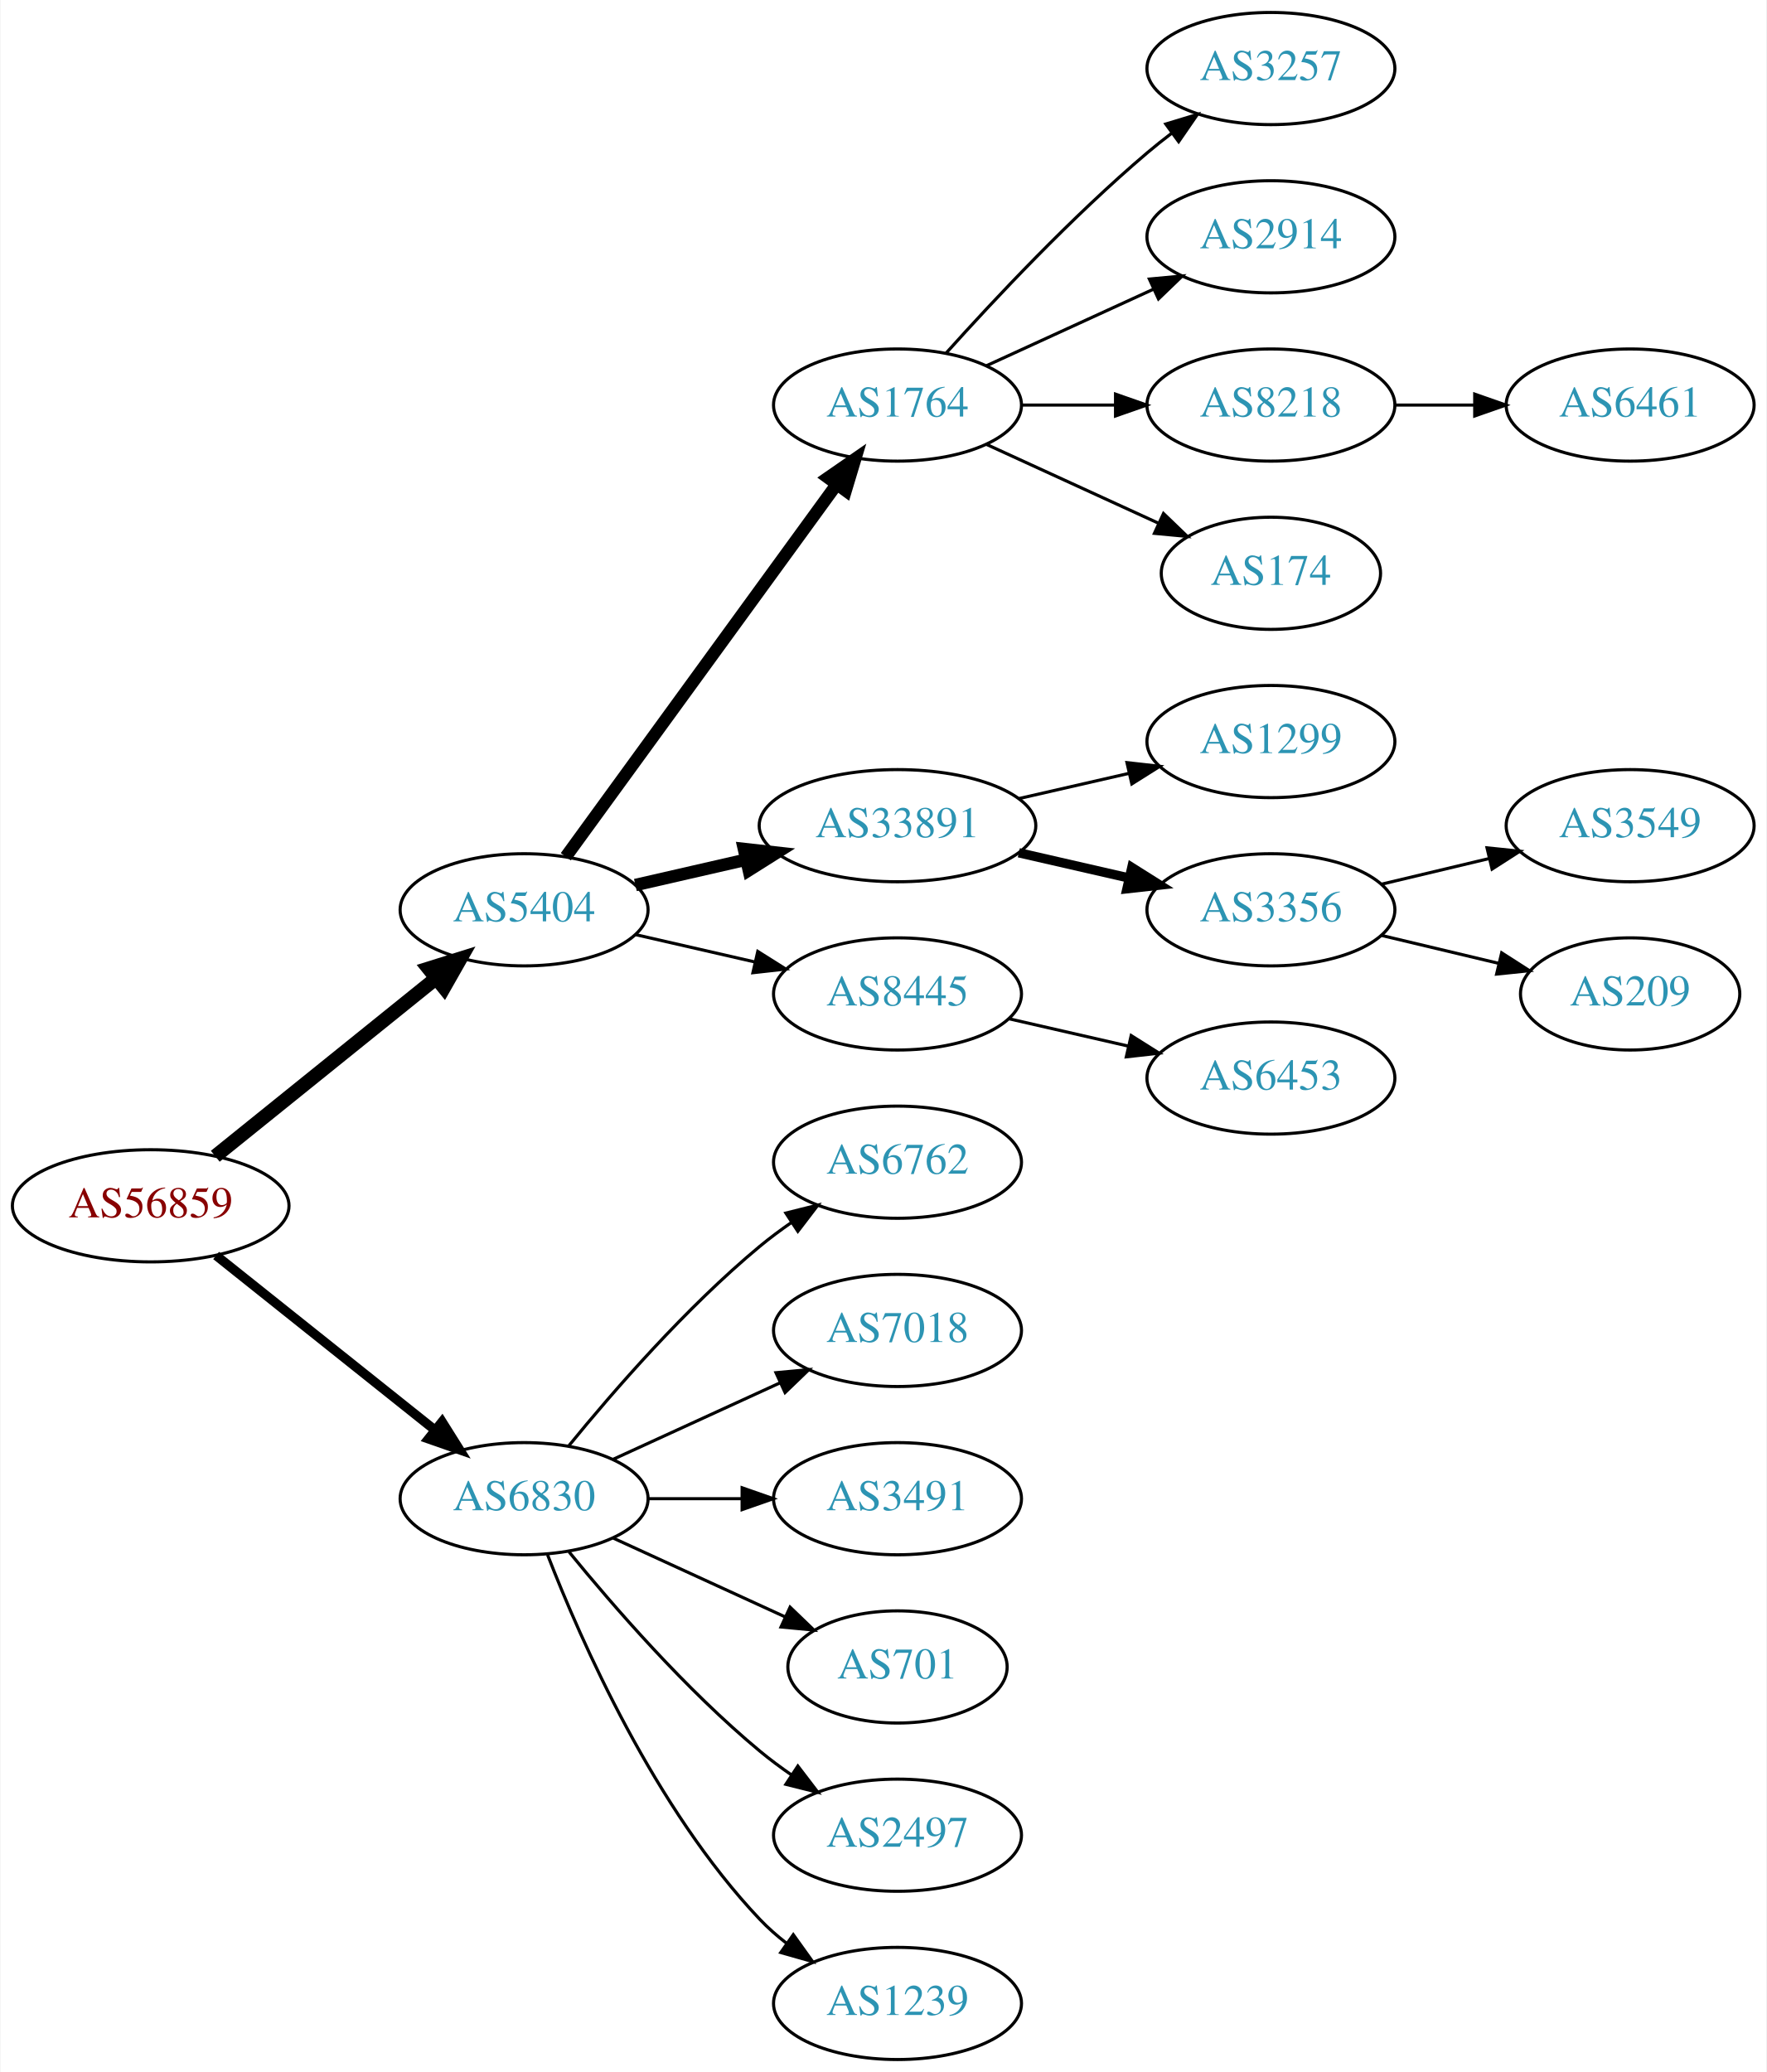
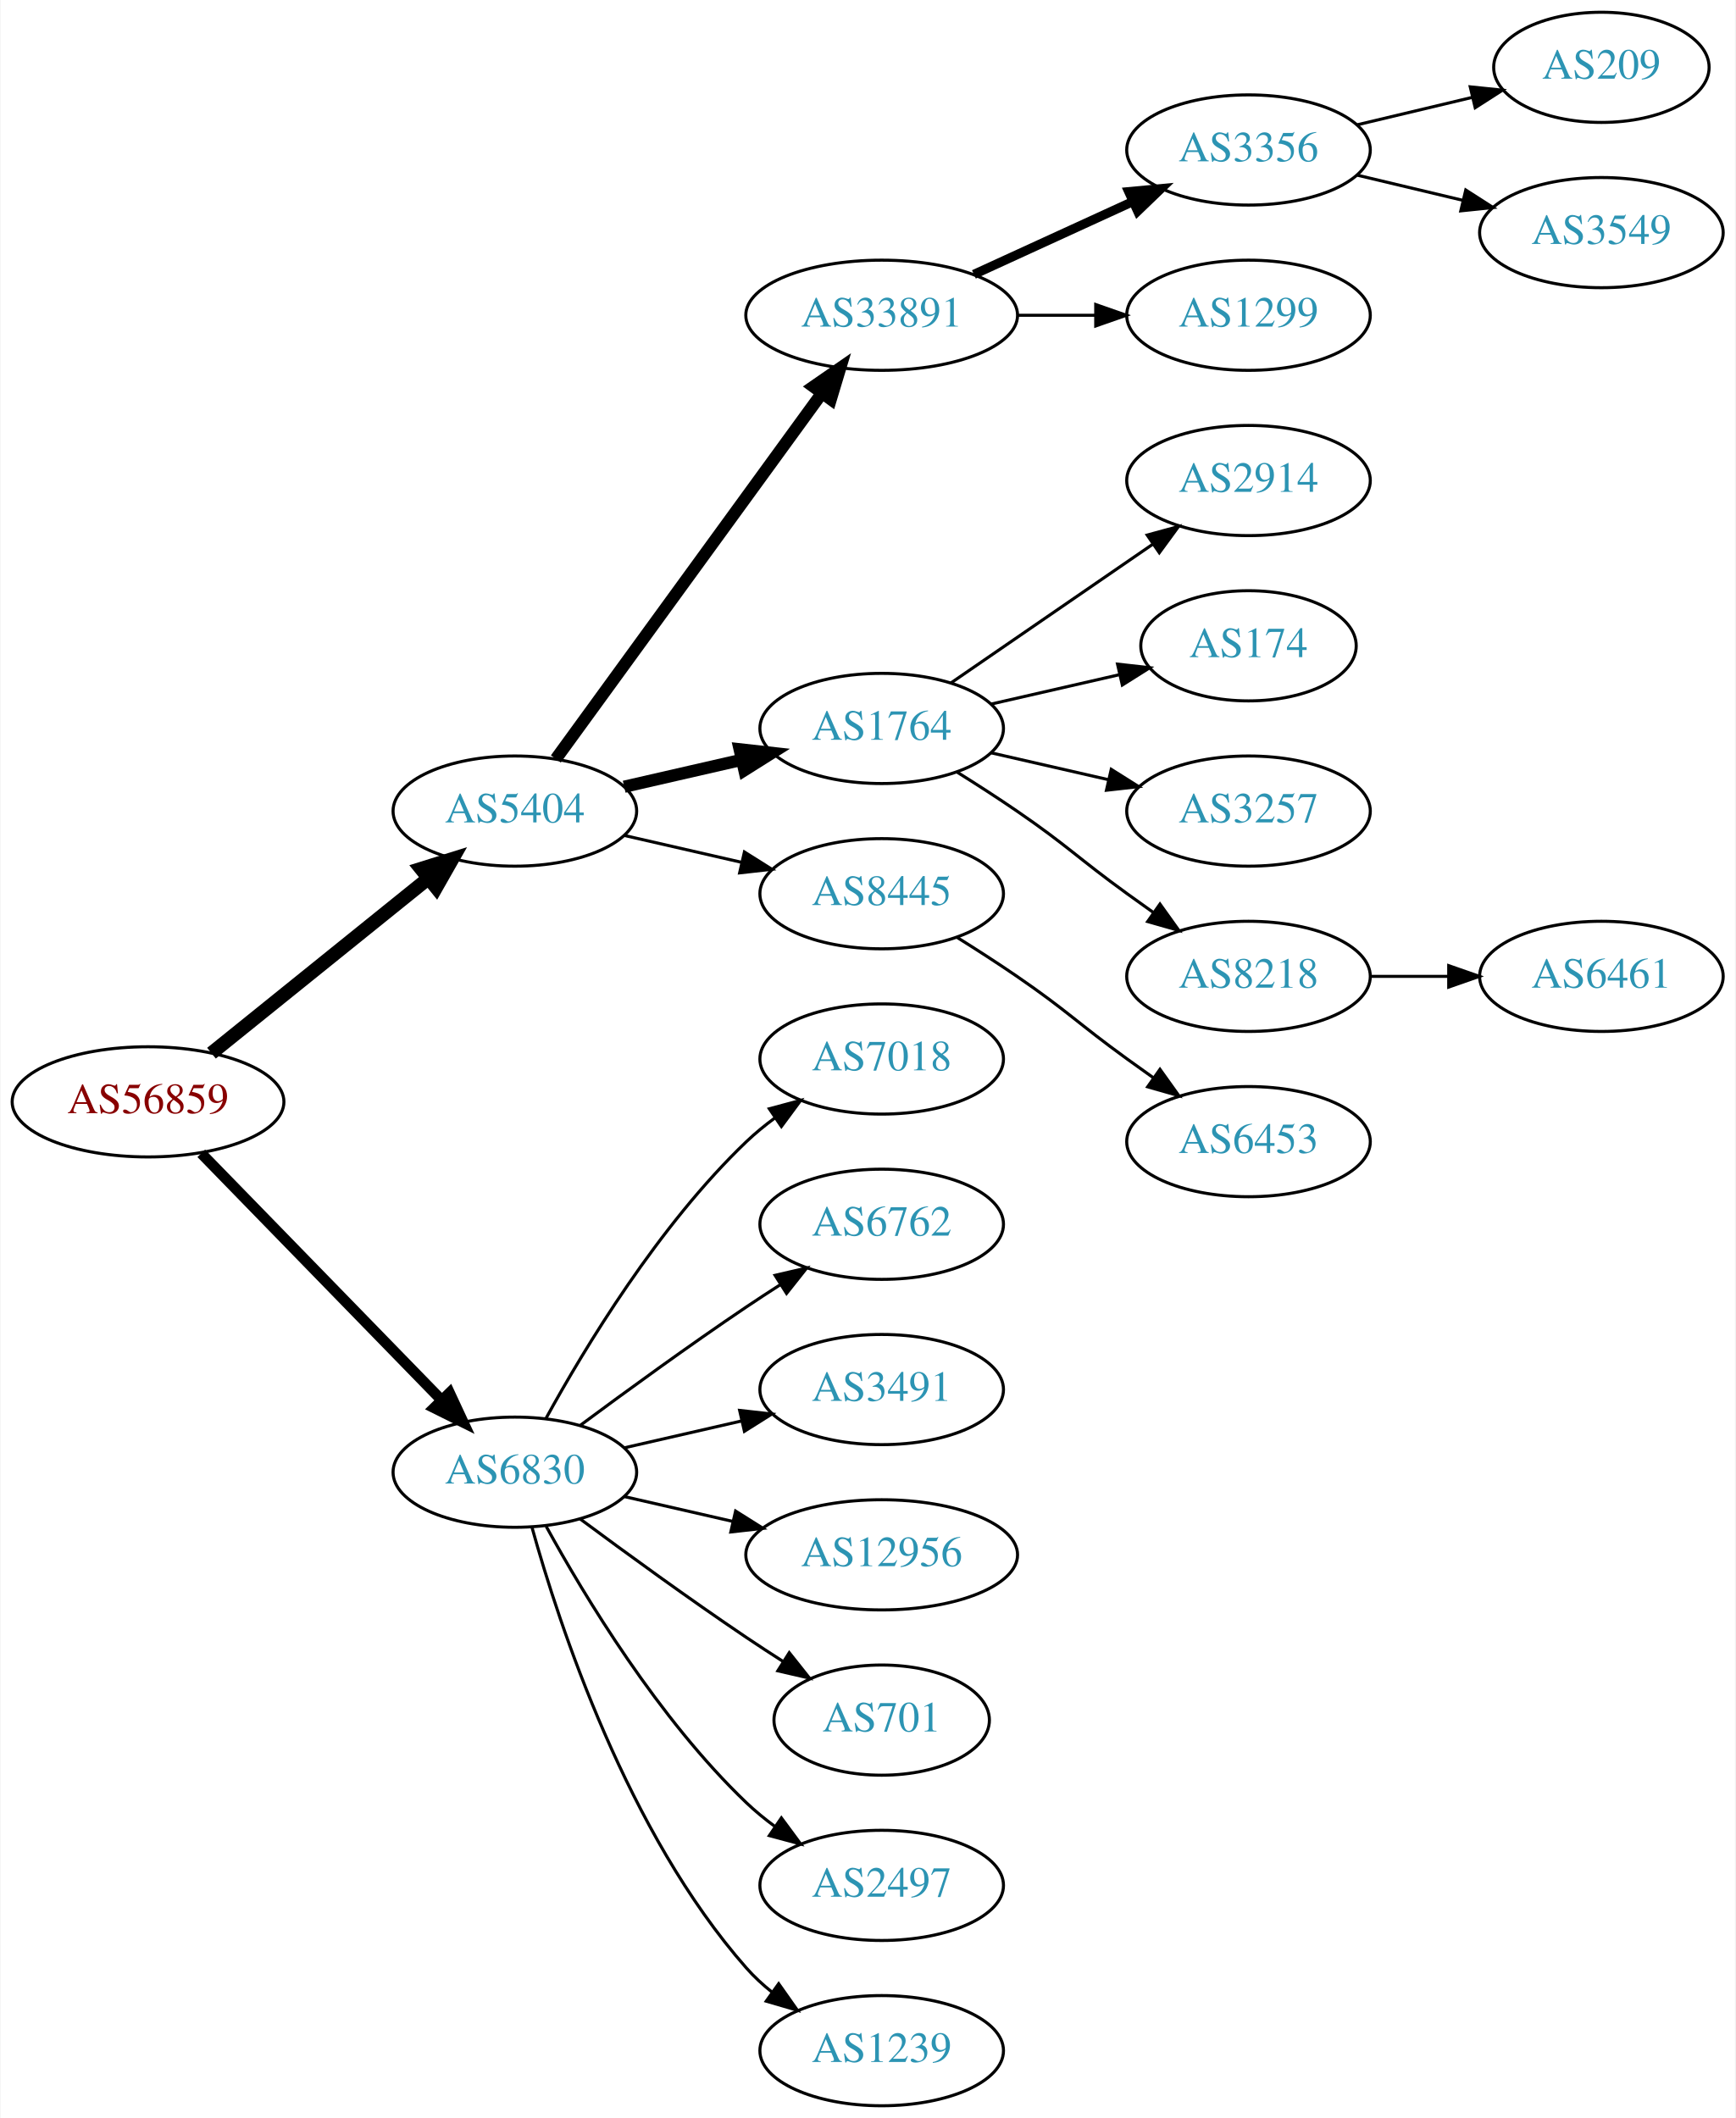
- <svg xmlns="http://www.w3.org/2000/svg" xmlns:xlink="http://www.w3.org/1999/xlink" width="567pt" height="665pt" viewBox="0.00 0.00 566.66 665.00">
-   <g id="graph0" class="graph" transform="scale(1 1) rotate(0) translate(4 661)">
-     <polygon fill="white" stroke="none" points="-4,4 -4,-661 562.663,-661 562.663,4 -4,4" />
+ <svg xmlns="http://www.w3.org/2000/svg" xmlns:xlink="http://www.w3.org/1999/xlink" width="567pt" height="692pt" viewBox="0.00 0.00 566.66 692.00">
+   <g id="graph0" class="graph" transform="scale(1 1) rotate(0) translate(4 688)">
+     <polygon fill="white" stroke="none" points="-4,4 -4,-688 562.663,-688 562.663,4 -4,4" />
    <g id="node1" class="node">
      <g id="a_node1">
        <a xlink:href="/asn/56859" xlink:title="AS56859 ~ BNP PARIBAS S.A. [AT]">
-           <ellipse fill="#ffffff" stroke="black" cx="44.196" cy="-274" rx="44.393" ry="18" />
-           <text text-anchor="middle" x="44.196" y="-270.3" font-family="Times,serif" font-size="14.00" fill="#880000">AS56859</text>
+           <ellipse fill="#ffffff" stroke="black" cx="44.196" cy="-328" rx="44.393" ry="18" />
+           <text text-anchor="middle" x="44.196" y="-324.3" font-family="Times,serif" font-size="14.00" fill="#880000">AS56859</text>
        </a>
      </g>
    </g>
    <g id="node2" class="node">
      <g id="a_node2">
        <a xlink:href="/asn/5404" xlink:title="AS5404 ~ ASN conova communications GmbH [AT]">
-           <ellipse fill="#ffffff" stroke="black" cx="164.039" cy="-369" rx="39.794" ry="18" />
-           <text text-anchor="middle" x="164.039" y="-365.3" font-family="Times,serif" font-size="14.00" fill="#2c94b3">AS5404</text>
+           <ellipse fill="#ffffff" stroke="black" cx="164.039" cy="-423" rx="39.794" ry="18" />
+           <text text-anchor="middle" x="164.039" y="-419.3" font-family="Times,serif" font-size="14.00" fill="#2c94b3">AS5404</text>
        </a>
      </g>
    </g>
    <g id="edge1" class="edge">
-       <path fill="none" stroke="black" stroke-width="4.5" d="M64.92,-289.901C84.325,-305.544 114.111,-329.557 135.775,-347.021" />
-       <polygon fill="black" stroke="black" stroke-width="4.5" points="133.386,-350.153 143.642,-353.363 138.328,-344.022 133.386,-350.153" />
+       <path fill="none" stroke="black" stroke-width="4.5" d="M64.92,-343.901C84.325,-359.544 114.111,-383.557 135.775,-401.021" />
+       <polygon fill="black" stroke="black" stroke-width="4.5" points="133.386,-404.153 143.642,-407.363 138.328,-398.022 133.386,-404.153" />
    </g>
    <g id="node3" class="node">
      <g id="a_node3">
        <a xlink:href="/asn/6830" xlink:title="AS6830 ~ LGI-UPC [AT]">
-           <ellipse fill="#ffffff" stroke="black" cx="164.039" cy="-180" rx="39.794" ry="18" />
-           <text text-anchor="middle" x="164.039" y="-176.3" font-family="Times,serif" font-size="14.00" fill="#2c94b3">AS6830</text>
+           <ellipse fill="#ffffff" stroke="black" cx="164.039" cy="-207" rx="39.794" ry="18" />
+           <text text-anchor="middle" x="164.039" y="-203.3" font-family="Times,serif" font-size="14.00" fill="#2c94b3">AS6830</text>
        </a>
      </g>
    </g>
    <g id="edge2" class="edge">
-       <path fill="none" stroke="black" stroke-width="3" d="M65.186,-258.054C84.518,-242.634 113.969,-219.141 135.512,-201.957" />
-       <polygon fill="black" stroke="black" stroke-width="3" points="137.708,-204.682 143.343,-195.71 133.343,-199.21 137.708,-204.682" />
+       <path fill="none" stroke="black" stroke-width="3.5" d="M61.582,-311.175C82.011,-290.198 117.049,-254.222 140.129,-230.523" />
+       <polygon fill="black" stroke="black" stroke-width="3.5" points="142.699,-232.901 147.169,-223.295 137.684,-228.017 142.699,-232.901" />
    </g>
    <g id="node4" class="node">
      <g id="a_node4">
-         <a xlink:href="/asn/1764" xlink:title="AS1764 ~ NEXTLAYER-AS [AT]">
-           <ellipse fill="#ffffff" stroke="black" cx="283.881" cy="-531" rx="39.794" ry="18" />
-           <text text-anchor="middle" x="283.881" y="-527.3" font-family="Times,serif" font-size="14.00" fill="#2c94b3">AS1764</text>
+         <a xlink:href="/asn/33891" xlink:title="AS33891 ~ CORE-BACKBONE GMBH GLOBAL NETWORK [DE]">
+           <ellipse fill="#ffffff" stroke="black" cx="283.881" cy="-585" rx="44.393" ry="18" />
+           <text text-anchor="middle" x="283.881" y="-581.3" font-family="Times,serif" font-size="14.00" fill="#2c94b3">AS33891</text>
        </a>
      </g>
    </g>
    <g id="edge3" class="edge">
-       <path fill="none" stroke="black" stroke-width="4" d="M177.427,-386.031C198.149,-414.517 239.952,-471.985 264.24,-505.374" />
-       <polygon fill="black" stroke="black" stroke-width="4" points="261.591,-507.682 270.304,-513.71 267.252,-503.564 261.591,-507.682" />
+       <path fill="none" stroke="black" stroke-width="4" d="M177.427,-440.031C198.149,-468.517 239.952,-525.985 264.24,-559.374" />
+       <polygon fill="black" stroke="black" stroke-width="4" points="261.591,-561.682 270.304,-567.71 267.252,-557.564 261.591,-561.682" />
    </g>
    <g id="node5" class="node">
      <g id="a_node5">
-         <a xlink:href="/asn/33891" xlink:title="AS33891 ~ CORE-BACKBONE GMBH GLOBAL NETWORK [DE]">
-           <ellipse fill="#ffffff" stroke="black" cx="283.881" cy="-396" rx="44.393" ry="18" />
-           <text text-anchor="middle" x="283.881" y="-392.3" font-family="Times,serif" font-size="14.00" fill="#2c94b3">AS33891</text>
+         <a xlink:href="/asn/1764" xlink:title="AS1764 ~ NEXTLAYER-AS [AT]">
+           <ellipse fill="#ffffff" stroke="black" cx="283.881" cy="-450" rx="39.794" ry="18" />
+           <text text-anchor="middle" x="283.881" y="-446.3" font-family="Times,serif" font-size="14.00" fill="#2c94b3">AS1764</text>
        </a>
      </g>
    </g>
    <g id="edge4" class="edge">
-       <path fill="none" stroke="black" stroke-width="4" d="M199.758,-376.955C210.896,-379.507 223.432,-382.379 235.325,-385.104" />
-       <polygon fill="black" stroke="black" stroke-width="4" points="234.59,-388.526 245.119,-387.348 236.153,-381.703 234.59,-388.526" />
+       <path fill="none" stroke="black" stroke-width="4" d="M199.758,-430.955C211.758,-433.704 225.379,-436.825 238.071,-439.733" />
+       <polygon fill="black" stroke="black" stroke-width="4" points="237.474,-443.187 248.003,-442.009 239.037,-436.364 237.474,-443.187" />
    </g>
    <g id="node6" class="node">
      <g id="a_node6">
        <a xlink:href="/asn/8445" xlink:title="AS8445 ~ SALZBURG-AG-AS [AT]">
-           <ellipse fill="#ffffff" stroke="black" cx="283.881" cy="-342" rx="39.794" ry="18" />
-           <text text-anchor="middle" x="283.881" y="-338.3" font-family="Times,serif" font-size="14.00" fill="#2c94b3">AS8445</text>
+           <ellipse fill="#ffffff" stroke="black" cx="283.881" cy="-396" rx="39.794" ry="18" />
+           <text text-anchor="middle" x="283.881" y="-392.3" font-family="Times,serif" font-size="14.00" fill="#2c94b3">AS8445</text>
        </a>
      </g>
    </g>
    <g id="edge5" class="edge">
-       <path fill="none" stroke="black" d="M199.758,-361.045C211.758,-358.296 225.379,-355.175 238.071,-352.267" />
-       <polygon fill="black" stroke="black" points="239.037,-355.636 248.003,-349.991 237.474,-348.813 239.037,-355.636" />
+       <path fill="none" stroke="black" d="M199.758,-415.045C211.758,-412.296 225.379,-409.175 238.071,-406.267" />
+       <polygon fill="black" stroke="black" points="239.037,-409.636 248.003,-403.991 237.474,-402.813 239.037,-409.636" />
    </g>
    <g id="node17" class="node">
      <g id="a_node17">
+         <a xlink:href="/asn/7018" xlink:title="AS7018 ~ AT&amp;T Services, Inc. [US]">
+           <ellipse fill="#ffffff" stroke="black" cx="283.881" cy="-342" rx="39.794" ry="18" />
+           <text text-anchor="middle" x="283.881" y="-338.3" font-family="Times,serif" font-size="14.00" fill="#2c94b3">AS7018</text>
+         </a>
+       </g>
+     </g>
+     <g id="edge16" class="edge">
+       <path fill="none" stroke="black" d="M174.28,-224.713C186.825,-247.561 211.002,-287.611 239.685,-315 242.553,-317.739 245.742,-320.347 249.051,-322.785" />
+       <polygon fill="black" stroke="black" points="247.175,-325.742 257.411,-328.477 251.114,-319.956 247.175,-325.742" />
+     </g>
+     <g id="node18" class="node">
+       <g id="a_node18">
        <a xlink:href="/asn/6762" xlink:title="AS6762 ~ TELECOM ITALIA SPARKLE S.p.A. [IT]">
          <ellipse fill="#ffffff" stroke="black" cx="283.881" cy="-288" rx="39.794" ry="18" />
          <text text-anchor="middle" x="283.881" y="-284.3" font-family="Times,serif" font-size="14.00" fill="#2c94b3">AS6762</text>
        </a>
      </g>
    </g>
-     <g id="edge16" class="edge">
-       <path fill="none" stroke="black" d="M178.458,-197.065C192.572,-214.375 215.987,-241.345 239.685,-261 242.901,-263.668 246.402,-266.27 249.972,-268.741" />
-       <polygon fill="black" stroke="black" points="248.05,-271.666 258.329,-274.236 251.896,-265.817 248.05,-271.666" />
-     </g>
-     <g id="node18" class="node">
-       <g id="a_node18">
-         <a xlink:href="/asn/7018" xlink:title="AS7018 ~ AT&amp;T Services, Inc. [US]">
-           <ellipse fill="#ffffff" stroke="black" cx="283.881" cy="-234" rx="39.794" ry="18" />
-           <text text-anchor="middle" x="283.881" y="-230.3" font-family="Times,serif" font-size="14.00" fill="#2c94b3">AS7018</text>
-         </a>
-       </g>
-     </g>
    <g id="edge17" class="edge">
-       <path fill="none" stroke="black" d="M192.667,-192.661C208.624,-199.973 228.895,-209.261 246.178,-217.181" />
-       <polygon fill="black" stroke="black" points="244.876,-220.435 255.425,-221.419 247.793,-214.071 244.876,-220.435" />
+       <path fill="none" stroke="black" d="M185.369,-222.277C200.231,-233.304 220.976,-248.407 239.685,-261 243.234,-263.389 246.984,-265.839 250.733,-268.242" />
+       <polygon fill="black" stroke="black" points="249.059,-271.325 259.381,-273.712 252.801,-265.409 249.059,-271.325" />
    </g>
    <g id="node19" class="node">
      <g id="a_node19">
        <a xlink:href="/asn/3491" xlink:title="AS3491 ~ PCCW Global, Inc. [US]">
-           <ellipse fill="#ffffff" stroke="black" cx="283.881" cy="-180" rx="39.794" ry="18" />
-           <text text-anchor="middle" x="283.881" y="-176.3" font-family="Times,serif" font-size="14.00" fill="#2c94b3">AS3491</text>
+           <ellipse fill="#ffffff" stroke="black" cx="283.881" cy="-234" rx="39.794" ry="18" />
+           <text text-anchor="middle" x="283.881" y="-230.3" font-family="Times,serif" font-size="14.00" fill="#2c94b3">AS3491</text>
        </a>
      </g>
    </g>
    <g id="edge18" class="edge">
-       <path fill="none" stroke="black" d="M203.951,-180C213.505,-180 223.854,-180 233.817,-180" />
-       <polygon fill="black" stroke="black" points="234.009,-183.5 244.009,-180 234.009,-176.5 234.009,-183.5" />
+       <path fill="none" stroke="black" d="M199.758,-214.955C211.758,-217.704 225.379,-220.825 238.071,-223.733" />
+       <polygon fill="black" stroke="black" points="237.474,-227.187 248.003,-226.009 239.037,-220.364 237.474,-227.187" />
    </g>
    <g id="node20" class="node">
      <g id="a_node20">
+         <a xlink:href="/asn/12956" xlink:title="AS12956 ~ TELXIUS [ES]">
+           <ellipse fill="#ffffff" stroke="black" cx="283.881" cy="-180" rx="44.393" ry="18" />
+           <text text-anchor="middle" x="283.881" y="-176.3" font-family="Times,serif" font-size="14.00" fill="#2c94b3">AS12956</text>
+         </a>
+       </g>
+     </g>
+     <g id="edge19" class="edge">
+       <path fill="none" stroke="black" d="M199.758,-199.045C210.896,-196.493 223.432,-193.621 235.325,-190.896" />
+       <polygon fill="black" stroke="black" points="236.153,-194.297 245.119,-188.652 234.59,-187.474 236.153,-194.297" />
+     </g>
+     <g id="node21" class="node">
+       <g id="a_node21">
        <a xlink:href="/asn/701" xlink:title="AS701 ~ UUNET [US]">
          <ellipse fill="#ffffff" stroke="black" cx="283.881" cy="-126" rx="35.194" ry="18" />
          <text text-anchor="middle" x="283.881" y="-122.3" font-family="Times,serif" font-size="14.00" fill="#2c94b3">AS701</text>
        </a>
      </g>
    </g>
-     <g id="edge19" class="edge">
-       <path fill="none" stroke="black" d="M192.667,-167.339C209.084,-159.817 230.065,-150.202 247.662,-142.139" />
-       <polygon fill="black" stroke="black" points="249.407,-145.189 257.04,-137.842 246.49,-138.826 249.407,-145.189" />
-     </g>
-     <g id="node21" class="node">
-       <g id="a_node21">
+     <g id="edge20" class="edge">
+       <path fill="none" stroke="black" d="M185.369,-191.723C200.231,-180.696 220.976,-165.593 239.685,-153 243.502,-150.431 247.552,-147.79 251.583,-145.214" />
+       <polygon fill="black" stroke="black" points="253.687,-148.025 260.277,-139.729 249.952,-142.105 253.687,-148.025" />
+     </g>
+     <g id="node22" class="node">
+       <g id="a_node22">
        <a xlink:href="/asn/2497" xlink:title="AS2497 ~ Internet Initiative Japan Inc. [JP]">
          <ellipse fill="#ffffff" stroke="black" cx="283.881" cy="-72" rx="39.794" ry="18" />
          <text text-anchor="middle" x="283.881" y="-68.3" font-family="Times,serif" font-size="14.00" fill="#2c94b3">AS2497</text>
        </a>
      </g>
    </g>
-     <g id="edge20" class="edge">
-       <path fill="none" stroke="black" d="M178.458,-162.935C192.572,-145.625 215.987,-118.655 239.685,-99 242.901,-96.332 246.402,-93.73 249.972,-91.259" />
-       <polygon fill="black" stroke="black" points="251.896,-94.183 258.329,-85.764 248.05,-88.334 251.896,-94.183" />
-     </g>
-     <g id="node22" class="node">
-       <g id="a_node22">
+     <g id="edge21" class="edge">
+       <path fill="none" stroke="black" d="M174.28,-189.287C186.825,-166.439 211.002,-126.389 239.685,-99 242.553,-96.261 245.742,-93.653 249.051,-91.215" />
+       <polygon fill="black" stroke="black" points="251.114,-94.044 257.411,-85.523 247.175,-88.258 251.114,-94.044" />
+     </g>
+     <g id="node23" class="node">
+       <g id="a_node23">
        <a xlink:href="/asn/1239" xlink:title="AS1239 ~ Sprint [US]">
          <ellipse fill="#ffffff" stroke="black" cx="283.881" cy="-18" rx="39.794" ry="18" />
          <text text-anchor="middle" x="283.881" y="-14.3" font-family="Times,serif" font-size="14.00" fill="#2c94b3">AS1239</text>
        </a>
      </g>
    </g>
-     <g id="edge21" class="edge">
-       <path fill="none" stroke="black" d="M171.562,-162.006C182.312,-134.272 205.969,-80.571 239.685,-45 242.271,-42.272 245.188,-39.706 248.257,-37.323" />
-       <polygon fill="black" stroke="black" points="250.435,-40.069 256.605,-31.457 246.411,-34.342 250.435,-40.069" />
+     <g id="edge22" class="edge">
+       <path fill="none" stroke="black" d="M169.612,-189.054C178.517,-157.005 200.801,-89.158 239.685,-45 242.169,-42.179 245.019,-39.551 248.044,-37.129" />
+       <polygon fill="black" stroke="black" points="250.23,-39.869 256.334,-31.209 246.162,-34.172 250.23,-39.869" />
    </g>
    <g id="node7" class="node">
      <g id="a_node7">
-         <a xlink:href="/asn/3257" xlink:title="AS3257 ~ GTT [DE]">
+         <a xlink:href="/asn/3356" xlink:title="AS3356 ~ Level 3 Parent, LLC [US]">
          <ellipse fill="#ffffff" stroke="black" cx="403.724" cy="-639" rx="39.794" ry="18" />
-           <text text-anchor="middle" x="403.724" y="-635.3" font-family="Times,serif" font-size="14.00" fill="#2c94b3">AS3257</text>
+           <text text-anchor="middle" x="403.724" y="-635.3" font-family="Times,serif" font-size="14.00" fill="#2c94b3">AS3356</text>
        </a>
      </g>
    </g>
    <g id="edge6" class="edge">
-       <path fill="none" stroke="black" d="M299.527,-547.725C314.828,-564.765 339.925,-591.523 364.077,-612 366.574,-614.117 369.235,-616.232 371.946,-618.293" />
-       <polygon fill="black" stroke="black" points="369.983,-621.194 380.123,-624.266 374.112,-615.541 369.983,-621.194" />
+       <path fill="none" stroke="black" stroke-width="3" d="M314.011,-598.348C329.622,-605.502 349.02,-614.391 365.692,-622.03" />
+       <polygon fill="black" stroke="black" stroke-width="3" points="364.595,-625.378 375.144,-626.362 367.511,-619.014 364.595,-625.378" />
    </g>
    <g id="node8" class="node">
      <g id="a_node8">
+         <a xlink:href="/asn/1299" xlink:title="AS1299 ~ Telia Carrier [EU]">
+           <ellipse fill="#ffffff" stroke="black" cx="403.724" cy="-585" rx="39.794" ry="18" />
+           <text text-anchor="middle" x="403.724" y="-581.3" font-family="Times,serif" font-size="14.00" fill="#2c94b3">AS1299</text>
+         </a>
+       </g>
+     </g>
+     <g id="edge7" class="edge">
+       <path fill="none" stroke="black" d="M328.092,-585C336.405,-585 345.168,-585 353.65,-585" />
+       <polygon fill="black" stroke="black" points="353.809,-588.5 363.809,-585 353.809,-581.5 353.809,-588.5" />
+     </g>
+     <g id="node11" class="node">
+       <g id="a_node11">
        <a xlink:href="/asn/2914" xlink:title="AS2914 ~ NTT America, Inc. [US]">
-           <ellipse fill="#ffffff" stroke="black" cx="403.724" cy="-585" rx="39.794" ry="18" />
-           <text text-anchor="middle" x="403.724" y="-581.3" font-family="Times,serif" font-size="14.00" fill="#2c94b3">AS2914</text>
-         </a>
-       </g>
-     </g>
-     <g id="edge7" class="edge">
-       <path fill="none" stroke="black" d="M312.51,-543.661C328.467,-550.973 348.738,-560.261 366.02,-568.181" />
-       <polygon fill="black" stroke="black" points="364.719,-571.435 375.268,-572.419 367.635,-565.071 364.719,-571.435" />
-     </g>
-     <g id="node9" class="node">
-       <g id="a_node9">
-         <a xlink:href="/asn/8218" xlink:title="AS8218 ~ legacy Neotelecoms [FR]">
          <ellipse fill="#ffffff" stroke="black" cx="403.724" cy="-531" rx="39.794" ry="18" />
-           <text text-anchor="middle" x="403.724" y="-527.3" font-family="Times,serif" font-size="14.00" fill="#2c94b3">AS8218</text>
-         </a>
-       </g>
-     </g>
-     <g id="edge8" class="edge">
-       <path fill="none" stroke="black" d="M323.794,-531C333.347,-531 343.697,-531 353.659,-531" />
-       <polygon fill="black" stroke="black" points="353.852,-534.5 363.852,-531 353.852,-527.5 353.852,-534.5" />
-     </g>
-     <g id="node10" class="node">
-       <g id="a_node10">
+           <text text-anchor="middle" x="403.724" y="-527.3" font-family="Times,serif" font-size="14.00" fill="#2c94b3">AS2914</text>
+         </a>
+       </g>
+     </g>
+     <g id="edge10" class="edge">
+       <path fill="none" stroke="black" d="M306.495,-464.857C324.984,-477.565 351.798,-495.995 372.427,-510.175" />
+       <polygon fill="black" stroke="black" points="370.624,-513.183 380.848,-515.963 374.589,-507.414 370.624,-513.183" />
+     </g>
+     <g id="node12" class="node">
+       <g id="a_node12">
        <a xlink:href="/asn/174" xlink:title="AS174 ~ Cogent Communications [US]">
          <ellipse fill="#ffffff" stroke="black" cx="403.724" cy="-477" rx="35.194" ry="18" />
          <text text-anchor="middle" x="403.724" y="-473.3" font-family="Times,serif" font-size="14.00" fill="#2c94b3">AS174</text>
        </a>
      </g>
    </g>
-     <g id="edge9" class="edge">
-       <path fill="none" stroke="black" d="M312.51,-518.339C328.926,-510.817 349.908,-501.202 367.505,-493.139" />
-       <polygon fill="black" stroke="black" points="369.249,-496.189 376.882,-488.842 366.333,-489.826 369.249,-496.189" />
-     </g>
-     <g id="node11" class="node">
-       <g id="a_node11">
-         <a xlink:href="/asn/1299" xlink:title="AS1299 ~ Telia Carrier [EU]">
-           <ellipse fill="#ffffff" stroke="black" cx="403.724" cy="-423" rx="39.794" ry="18" />
-           <text text-anchor="middle" x="403.724" y="-419.3" font-family="Times,serif" font-size="14.00" fill="#2c94b3">AS1299</text>
-         </a>
-       </g>
-     </g>
-     <g id="edge10" class="edge">
-       <path fill="none" stroke="black" d="M322.816,-404.692C334.057,-407.267 346.469,-410.111 358.092,-412.774" />
-       <polygon fill="black" stroke="black" points="357.525,-416.235 368.054,-415.057 359.088,-409.412 357.525,-416.235" />
-     </g>
-     <g id="node12" class="node">
-       <g id="a_node12">
-         <a xlink:href="/asn/3356" xlink:title="AS3356 ~ Level 3 Parent, LLC [US]">
-           <ellipse fill="#ffffff" stroke="black" cx="403.724" cy="-369" rx="39.794" ry="18" />
-           <text text-anchor="middle" x="403.724" y="-365.3" font-family="Times,serif" font-size="14.00" fill="#2c94b3">AS3356</text>
-         </a>
-       </g>
-     </g>
    <g id="edge11" class="edge">
-       <path fill="none" stroke="black" stroke-width="3" d="M322.816,-387.308C334.057,-384.733 346.469,-381.889 358.092,-379.226" />
-       <polygon fill="black" stroke="black" stroke-width="3" points="359.088,-382.588 368.054,-376.943 357.525,-375.765 359.088,-382.588" />
+       <path fill="none" stroke="black" d="M319.6,-457.955C332.693,-460.955 347.715,-464.396 361.356,-467.522" />
+       <polygon fill="black" stroke="black" points="360.934,-471.016 371.463,-469.838 362.497,-464.193 360.934,-471.016" />
    </g>
    <g id="node13" class="node">
      <g id="a_node13">
+         <a xlink:href="/asn/3257" xlink:title="AS3257 ~ GTT [DE]">
+           <ellipse fill="#ffffff" stroke="black" cx="403.724" cy="-423" rx="39.794" ry="18" />
+           <text text-anchor="middle" x="403.724" y="-419.3" font-family="Times,serif" font-size="14.00" fill="#2c94b3">AS3257</text>
+         </a>
+       </g>
+     </g>
+     <g id="edge12" class="edge">
+       <path fill="none" stroke="black" d="M319.6,-442.045C331.6,-439.296 345.221,-436.175 357.914,-433.267" />
+       <polygon fill="black" stroke="black" points="358.88,-436.636 367.845,-430.991 357.316,-429.813 358.88,-436.636" />
+     </g>
+     <g id="node14" class="node">
+       <g id="a_node14">
+         <a xlink:href="/asn/8218" xlink:title="AS8218 ~ legacy Neotelecoms [FR]">
+           <ellipse fill="#ffffff" stroke="black" cx="403.724" cy="-369" rx="39.794" ry="18" />
+           <text text-anchor="middle" x="403.724" y="-365.3" font-family="Times,serif" font-size="14.00" fill="#2c94b3">AS8218</text>
+         </a>
+       </g>
+     </g>
+     <g id="edge13" class="edge">
+       <path fill="none" stroke="black" d="M308.43,-435.784C314.872,-431.76 321.805,-427.301 328.077,-423 344.572,-411.689 347.877,-407.729 364.077,-396 366.88,-393.971 369.812,-391.875 372.752,-389.79" />
+       <polygon fill="black" stroke="black" points="374.803,-392.627 380.967,-384.009 370.775,-386.903 374.803,-392.627" />
+     </g>
+     <g id="node16" class="node">
+       <g id="a_node16">
        <a xlink:href="/asn/6453" xlink:title="AS6453 ~ TATA COMMUNICATIONS (AMERICA) INC [US]">
          <ellipse fill="#ffffff" stroke="black" cx="403.724" cy="-315" rx="39.794" ry="18" />
          <text text-anchor="middle" x="403.724" y="-311.3" font-family="Times,serif" font-size="14.00" fill="#2c94b3">AS6453</text>
        </a>
      </g>
    </g>
-     <g id="edge12" class="edge">
-       <path fill="none" stroke="black" d="M319.6,-334.045C331.6,-331.296 345.221,-328.175 357.914,-325.267" />
-       <polygon fill="black" stroke="black" points="358.88,-328.636 367.845,-322.991 357.316,-321.813 358.88,-328.636" />
-     </g>
-     <g id="node16" class="node">
-       <g id="a_node16">
-         <a xlink:href="/asn/6461" xlink:title="AS6461 ~ Zayo Bandwidth [US]">
-           <ellipse fill="#ffffff" stroke="black" cx="519.017" cy="-531" rx="39.794" ry="18" />
-           <text text-anchor="middle" x="519.017" y="-527.3" font-family="Times,serif" font-size="14.00" fill="#2c94b3">AS6461</text>
-         </a>
-       </g>
-     </g>
    <g id="edge15" class="edge">
-       <path fill="none" stroke="black" d="M443.396,-531C451.599,-531 460.363,-531 468.895,-531" />
-       <polygon fill="black" stroke="black" points="469.134,-534.5 479.134,-531 469.134,-527.5 469.134,-534.5" />
-     </g>
-     <g id="node14" class="node">
-       <g id="a_node14">
+       <path fill="none" stroke="black" d="M308.43,-381.784C314.872,-377.76 321.805,-373.301 328.077,-369 344.572,-357.689 347.877,-353.729 364.077,-342 366.88,-339.971 369.812,-337.875 372.752,-335.79" />
+       <polygon fill="black" stroke="black" points="374.803,-338.627 380.967,-330.009 370.775,-332.903 374.803,-338.627" />
+     </g>
+     <g id="node9" class="node">
+       <g id="a_node9">
+         <a xlink:href="/asn/209" xlink:title="AS209 ~ CenturyLink Communications, LLC [US]">
+           <ellipse fill="#ffffff" stroke="black" cx="519.017" cy="-666" rx="35.194" ry="18" />
+           <text text-anchor="middle" x="519.017" y="-662.3" font-family="Times,serif" font-size="14.00" fill="#2c94b3">AS209</text>
+         </a>
+       </g>
+     </g>
+     <g id="edge8" class="edge">
+       <path fill="none" stroke="black" d="M439.331,-647.248C451.125,-650.058 464.43,-653.229 476.698,-656.153" />
+       <polygon fill="black" stroke="black" points="476.164,-659.624 486.703,-658.537 477.787,-652.814 476.164,-659.624" />
+     </g>
+     <g id="node10" class="node">
+       <g id="a_node10">
        <a xlink:href="/asn/3549" xlink:title="AS3549 ~ Level 3 Parent, LLC [US]">
-           <ellipse fill="#ffffff" stroke="black" cx="519.017" cy="-396" rx="39.794" ry="18" />
-           <text text-anchor="middle" x="519.017" y="-392.3" font-family="Times,serif" font-size="14.00" fill="#2c94b3">AS3549</text>
-         </a>
-       </g>
-     </g>
-     <g id="edge13" class="edge">
-       <path fill="none" stroke="black" d="M439.331,-377.248C450.202,-379.838 462.357,-382.735 473.799,-385.462" />
-       <polygon fill="black" stroke="black" points="473.082,-388.889 483.621,-387.803 474.705,-382.08 473.082,-388.889" />
+           <ellipse fill="#ffffff" stroke="black" cx="519.017" cy="-612" rx="39.794" ry="18" />
+           <text text-anchor="middle" x="519.017" y="-608.3" font-family="Times,serif" font-size="14.00" fill="#2c94b3">AS3549</text>
+         </a>
+       </g>
+     </g>
+     <g id="edge9" class="edge">
+       <path fill="none" stroke="black" d="M439.331,-630.752C450.202,-628.162 462.357,-625.265 473.799,-622.538" />
+       <polygon fill="black" stroke="black" points="474.705,-625.92 483.621,-620.197 473.082,-619.111 474.705,-625.92" />
    </g>
    <g id="node15" class="node">
      <g id="a_node15">
-         <a xlink:href="/asn/209" xlink:title="AS209 ~ CenturyLink Communications, LLC [US]">
-           <ellipse fill="#ffffff" stroke="black" cx="519.017" cy="-342" rx="35.194" ry="18" />
-           <text text-anchor="middle" x="519.017" y="-338.3" font-family="Times,serif" font-size="14.00" fill="#2c94b3">AS209</text>
+         <a xlink:href="/asn/6461" xlink:title="AS6461 ~ Zayo Bandwidth [US]">
+           <ellipse fill="#ffffff" stroke="black" cx="519.017" cy="-369" rx="39.794" ry="18" />
+           <text text-anchor="middle" x="519.017" y="-365.3" font-family="Times,serif" font-size="14.00" fill="#2c94b3">AS6461</text>
        </a>
      </g>
    </g>
    <g id="edge14" class="edge">
-       <path fill="none" stroke="black" d="M439.331,-360.752C451.125,-357.942 464.43,-354.771 476.698,-351.847" />
-       <polygon fill="black" stroke="black" points="477.787,-355.186 486.703,-349.463 476.164,-348.376 477.787,-355.186" />
+       <path fill="none" stroke="black" d="M443.396,-369C451.599,-369 460.363,-369 468.895,-369" />
+       <polygon fill="black" stroke="black" points="469.134,-372.5 479.134,-369 469.134,-365.5 469.134,-372.5" />
    </g>
  </g>
</svg>
